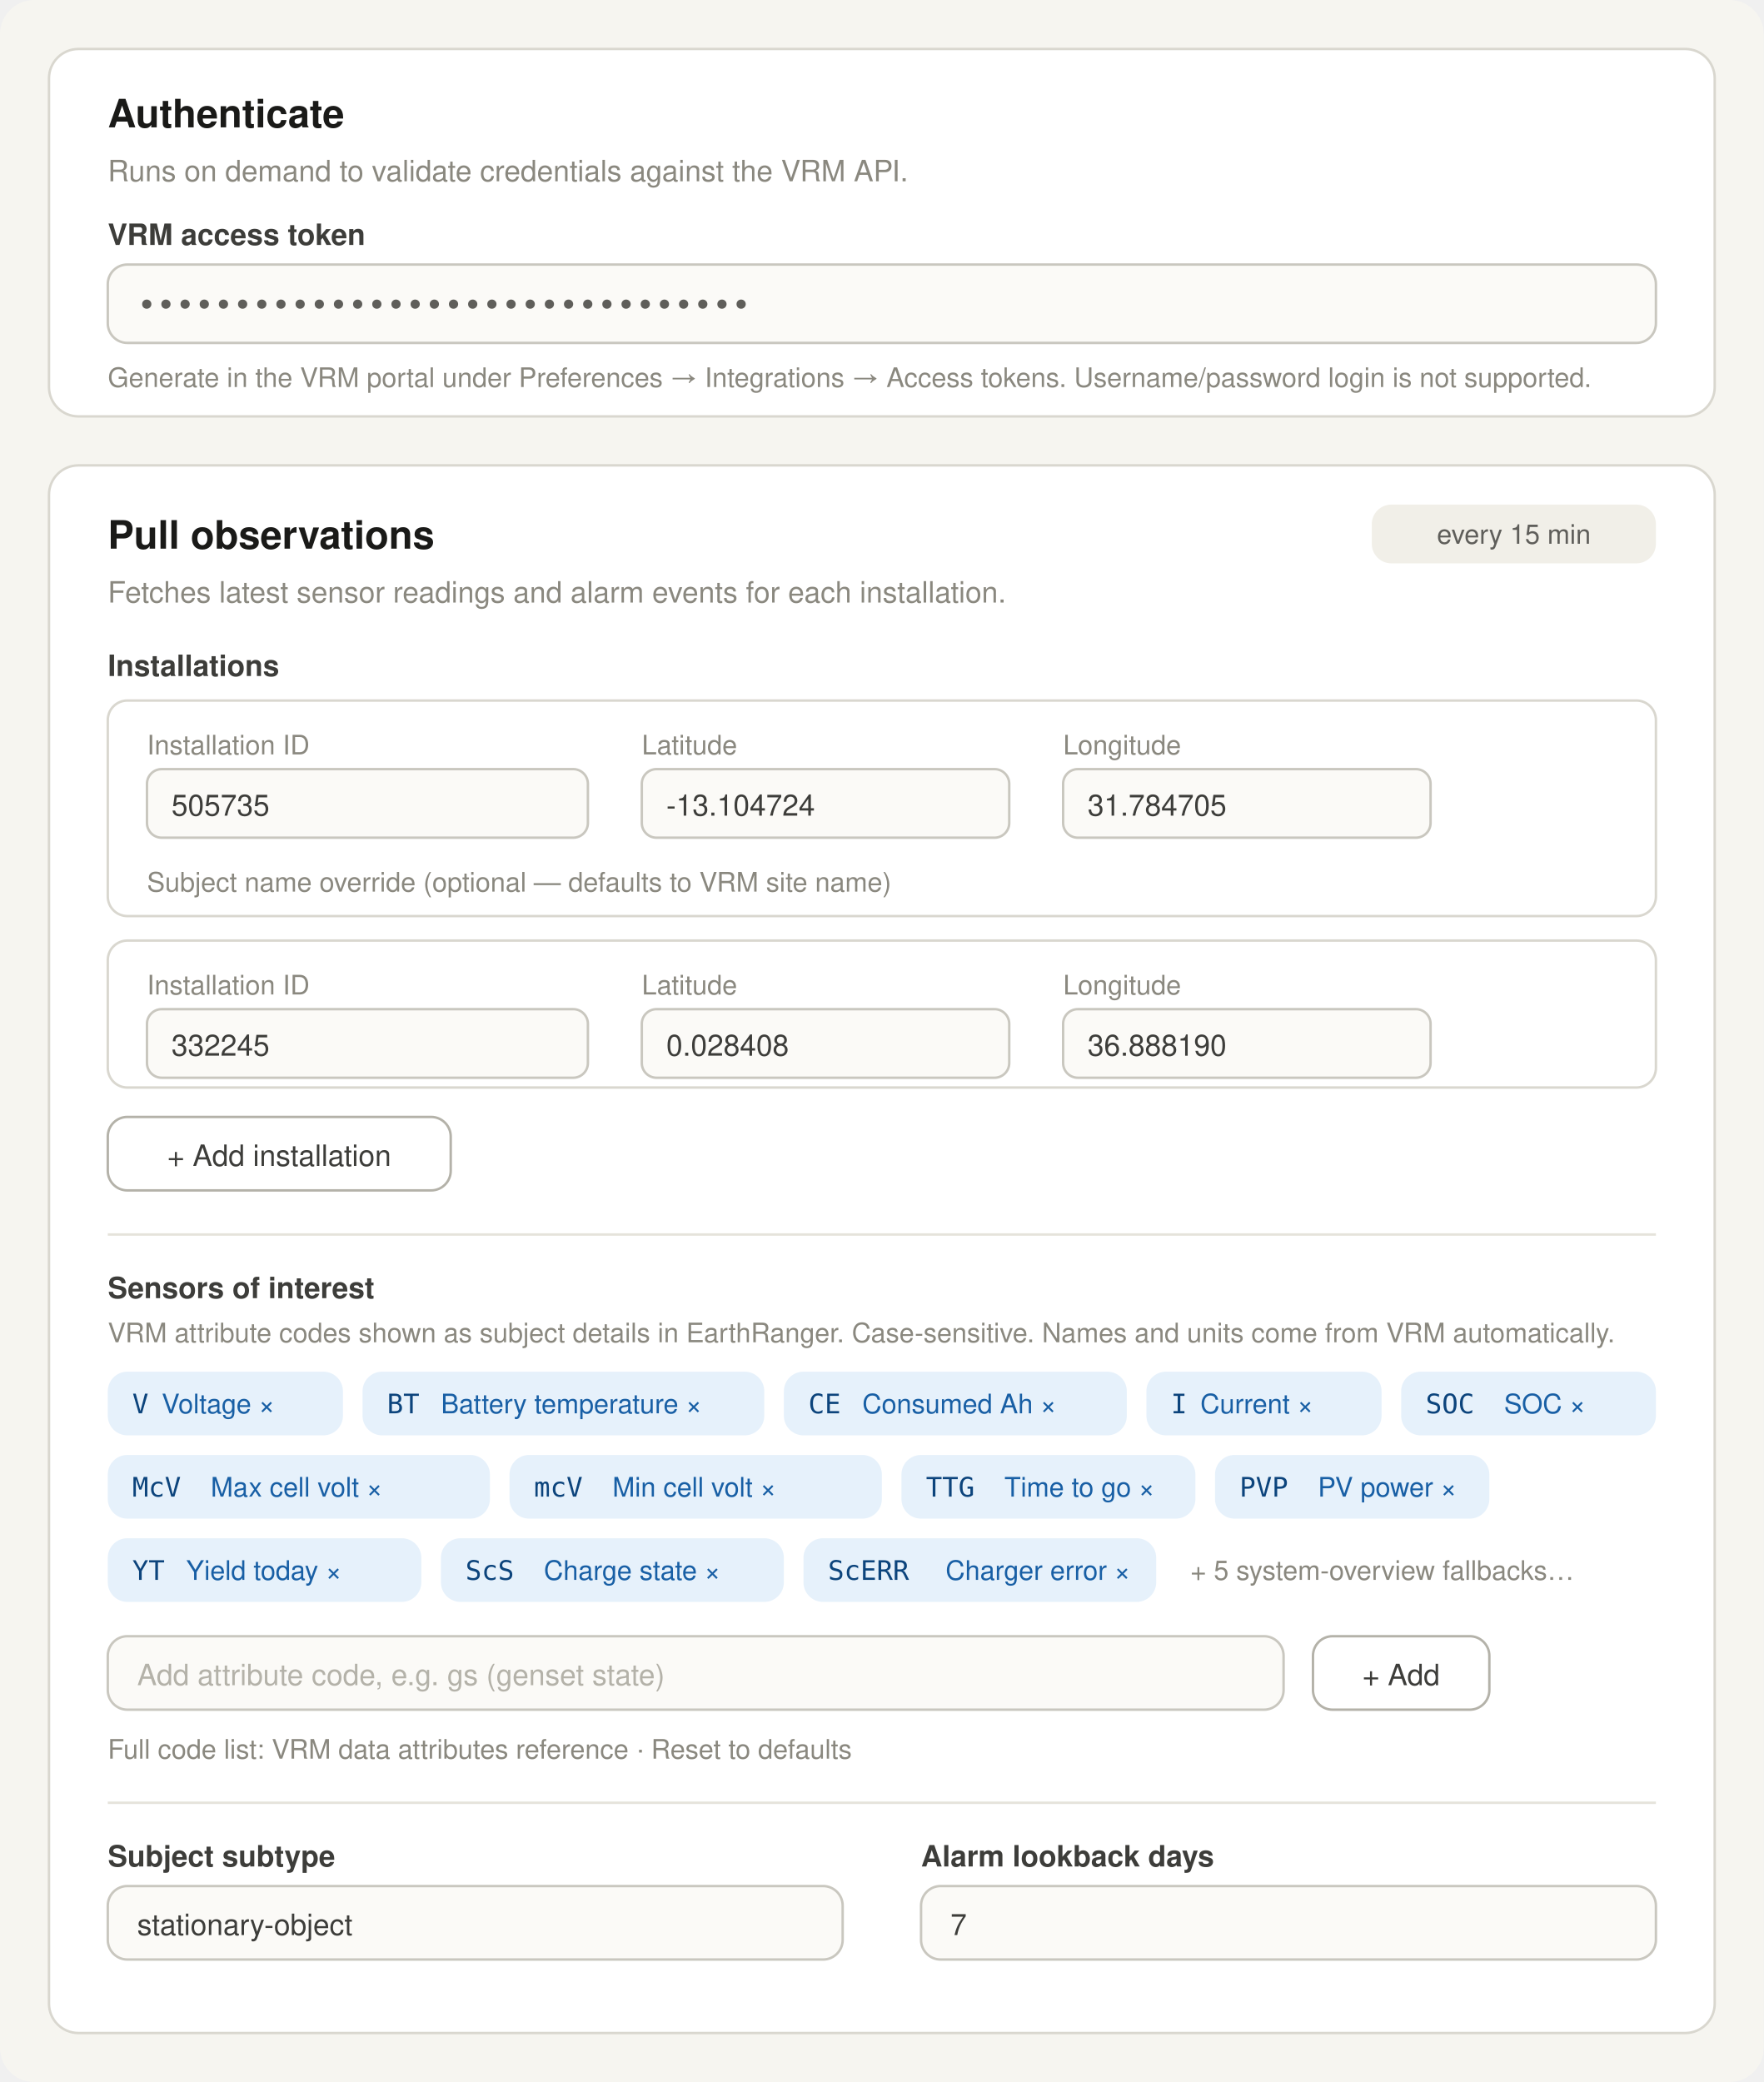
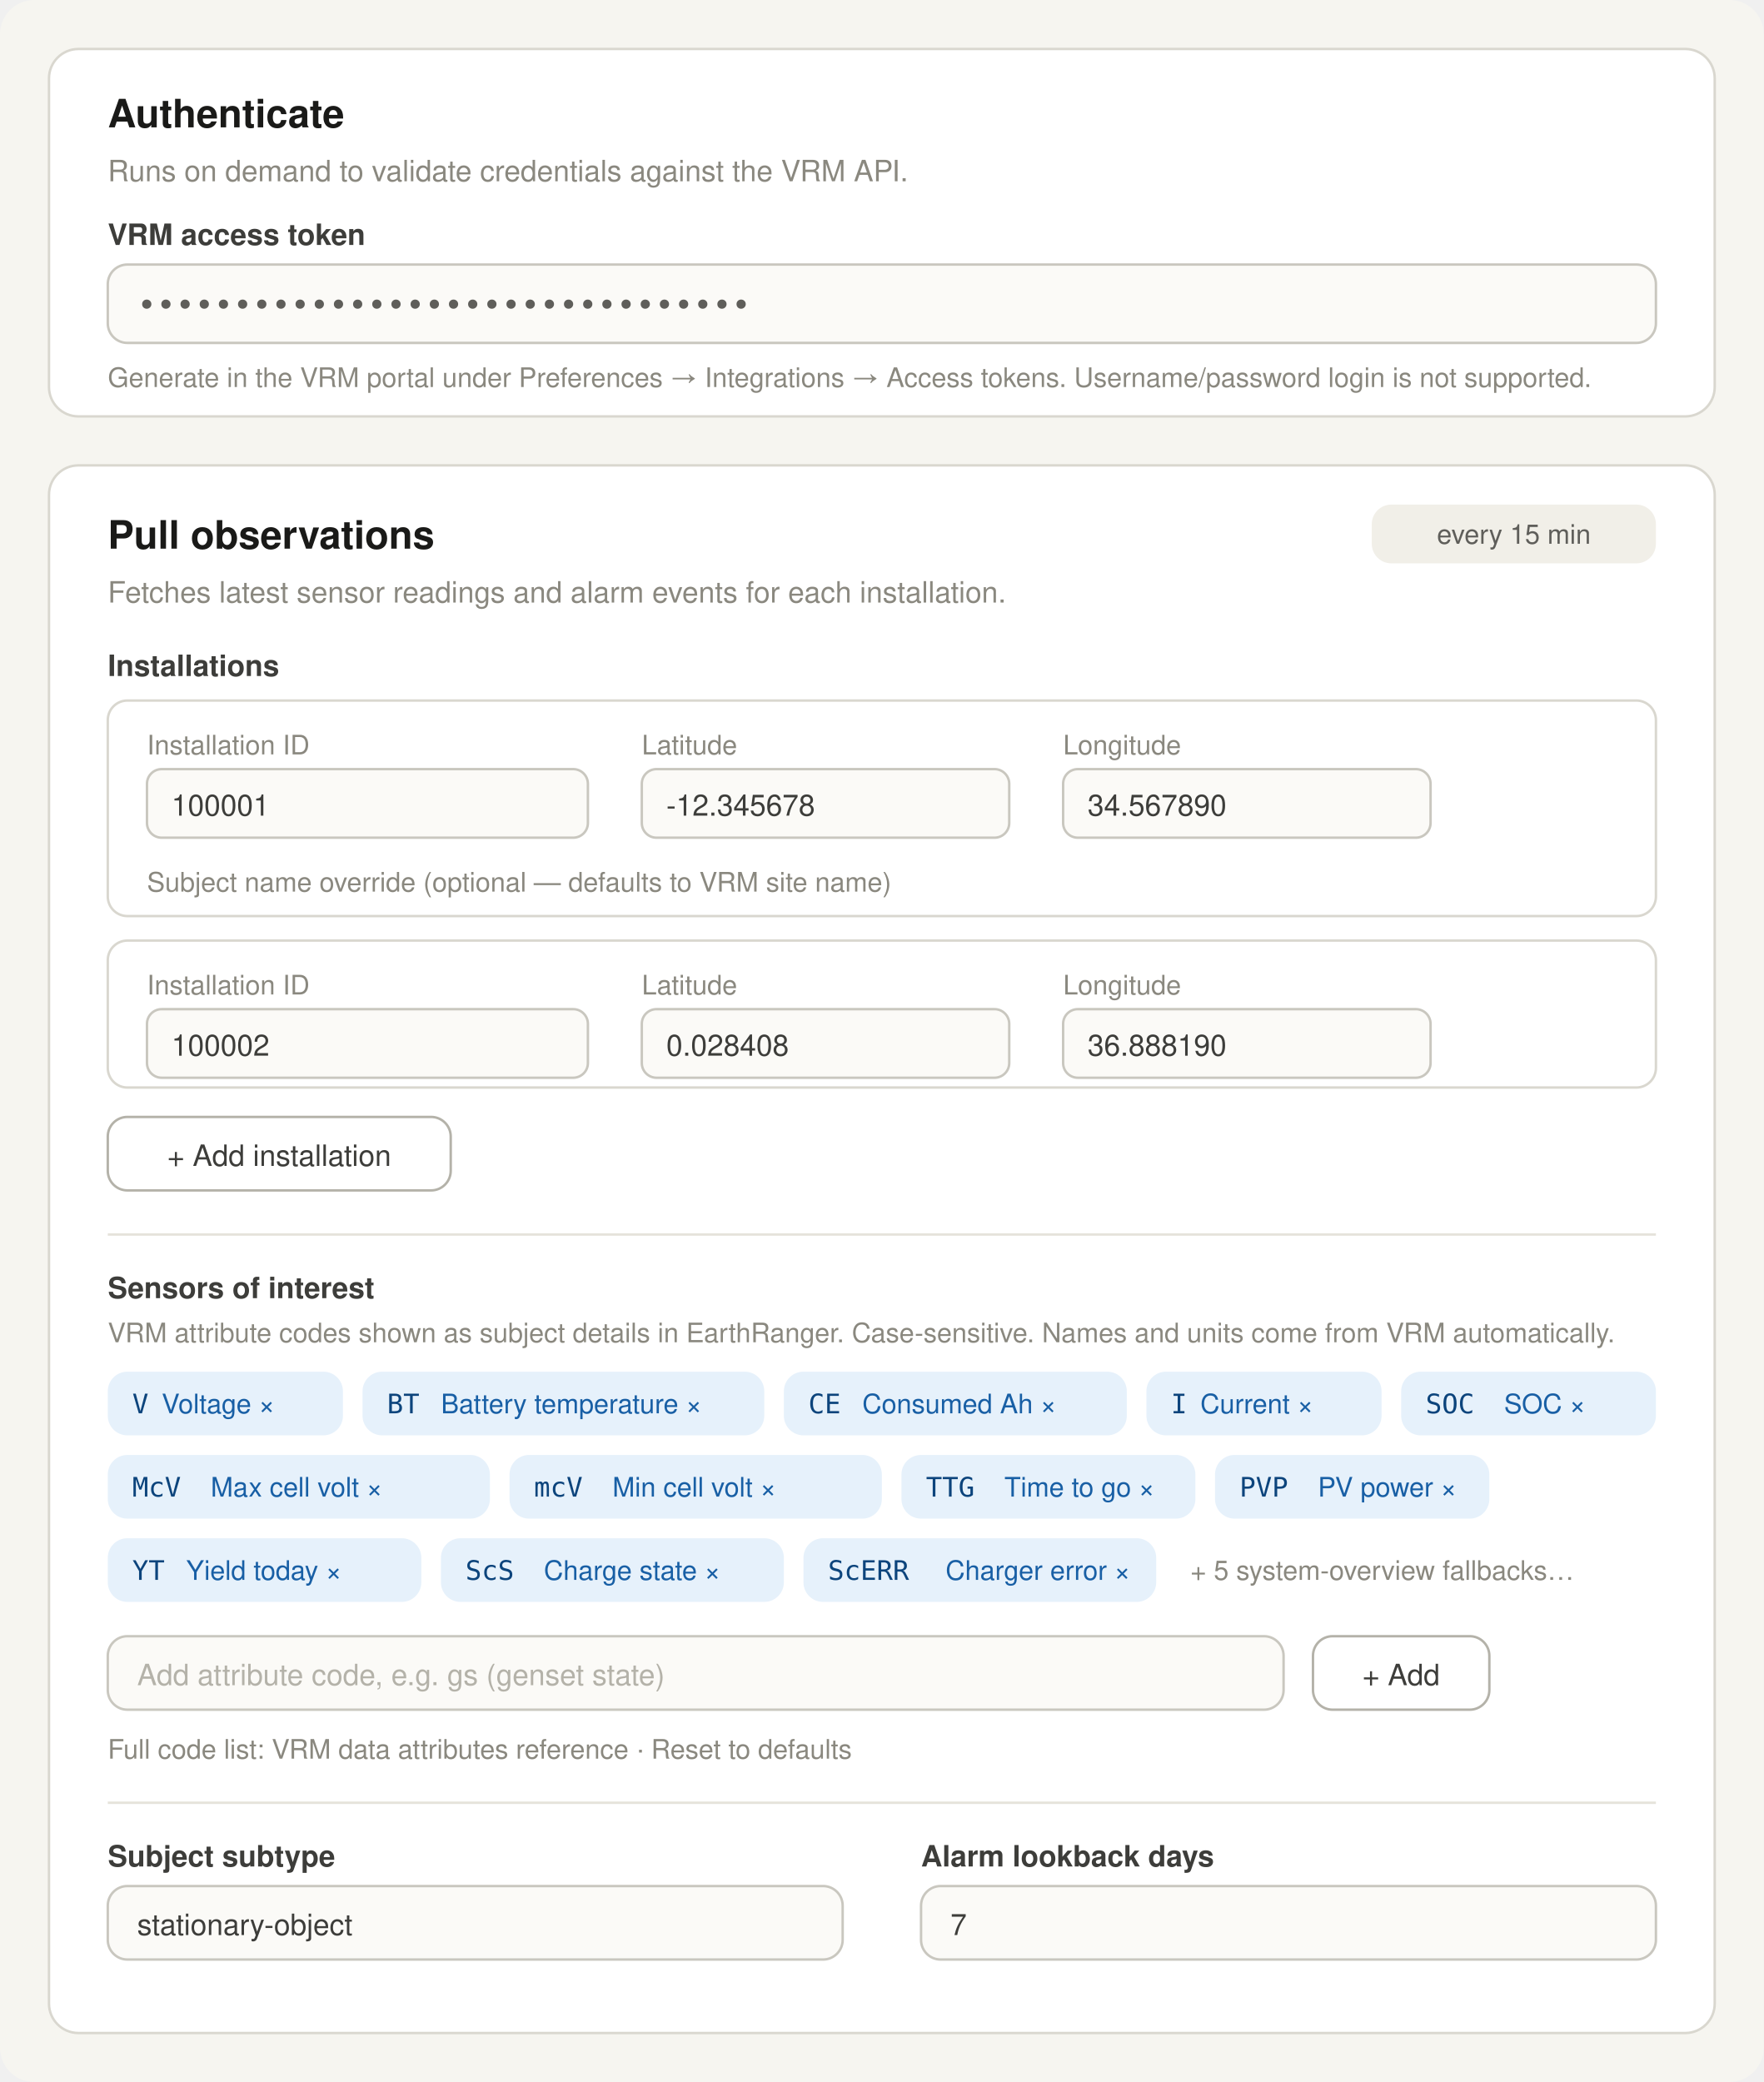
<svg xmlns="http://www.w3.org/2000/svg" viewBox="0 0 720 850" font-family="Helvetica, Arial, sans-serif">
  <rect x="0" y="0" width="720" height="850" fill="#f6f5f0" rx="14" />
  <rect x="20" y="20" width="680" height="150" fill="#ffffff" stroke="#d9d7cf" rx="12" />
  <text x="44" y="52" font-size="16" font-weight="bold" fill="#1a1a18">Authenticate</text>
  <text x="44" y="74" font-size="12" fill="#8a887f">Runs on demand to validate credentials against the VRM API.</text>
  <text x="44" y="100" font-size="12" font-weight="bold" fill="#3d3d3a">VRM access token</text>
  <rect x="44" y="108" width="632" height="32" fill="#fbfaf7" stroke="#c9c7bf" rx="8" />
  <text x="56" y="129" font-size="13" fill="#5f5e5a" font-family="monospace">••••••••••••••••••••••••••••••••</text>
  <text x="44" y="158" font-size="11" fill="#8a887f">Generate in the VRM portal under Preferences → Integrations → Access tokens. Username/password login is not supported.</text>
  <rect x="20" y="190" width="680" height="640" fill="#ffffff" stroke="#d9d7cf" rx="12" />
  <text x="44" y="224" font-size="16" font-weight="bold" fill="#1a1a18">Pull observations</text>
  <rect x="560" y="206" width="116" height="24" fill="#f1efe8" rx="8" />
  <text x="618" y="222" font-size="11" fill="#5f5e5a" text-anchor="middle">every 15 min</text>
  <text x="44" y="246" font-size="12" fill="#8a887f">Fetches latest sensor readings and alarm events for each installation.</text>
  <text x="44" y="276" font-size="12" font-weight="bold" fill="#3d3d3a">Installations</text>
  <rect x="44" y="286" width="632" height="88" fill="none" stroke="#d9d7cf" rx="8" />
  <text x="60" y="308" font-size="11" fill="#8a887f">Installation ID</text>
  <rect x="60" y="314" width="180" height="28" fill="#fbfaf7" stroke="#c9c7bf" rx="6" />
-   <text x="70" y="333" font-size="12" fill="#3d3d3a">505735</text>
+   <text x="70" y="333" font-size="12" fill="#3d3d3a">100001</text>
  <text x="262" y="308" font-size="11" fill="#8a887f">Latitude</text>
  <rect x="262" y="314" width="150" height="28" fill="#fbfaf7" stroke="#c9c7bf" rx="6" />
-   <text x="272" y="333" font-size="12" fill="#3d3d3a">-13.104724</text>
+   <text x="272" y="333" font-size="12" fill="#3d3d3a">-12.345678</text>
  <text x="434" y="308" font-size="11" fill="#8a887f">Longitude</text>
  <rect x="434" y="314" width="150" height="28" fill="#fbfaf7" stroke="#c9c7bf" rx="6" />
-   <text x="444" y="333" font-size="12" fill="#3d3d3a">31.784705</text>
+   <text x="444" y="333" font-size="12" fill="#3d3d3a">34.567890</text>
  <text x="60" y="364" font-size="11" fill="#8a887f">Subject name override (optional — defaults to VRM site name)</text>
  <rect x="44" y="384" width="632" height="60" fill="none" stroke="#d9d7cf" rx="8" />
  <text x="60" y="406" font-size="11" fill="#8a887f">Installation ID</text>
  <rect x="60" y="412" width="180" height="28" fill="#fbfaf7" stroke="#c9c7bf" rx="6" />
-   <text x="70" y="431" font-size="12" fill="#3d3d3a">332245</text>
+   <text x="70" y="431" font-size="12" fill="#3d3d3a">100002</text>
  <text x="262" y="406" font-size="11" fill="#8a887f">Latitude</text>
  <rect x="262" y="412" width="150" height="28" fill="#fbfaf7" stroke="#c9c7bf" rx="6" />
  <text x="272" y="431" font-size="12" fill="#3d3d3a">0.028408</text>
  <text x="434" y="406" font-size="11" fill="#8a887f">Longitude</text>
  <rect x="434" y="412" width="150" height="28" fill="#fbfaf7" stroke="#c9c7bf" rx="6" />
  <text x="444" y="431" font-size="12" fill="#3d3d3a">36.888190</text>
  <rect x="44" y="456" width="140" height="30" fill="#ffffff" stroke="#b4b2a9" rx="8" />
  <text x="114" y="476" font-size="12" fill="#3d3d3a" text-anchor="middle">+ Add installation</text>
  <line x1="44" y1="504" x2="676" y2="504" stroke="#e5e3db" />
  <text x="44" y="530" font-size="12" font-weight="bold" fill="#3d3d3a">Sensors of interest</text>
  <text x="44" y="548" font-size="11" fill="#8a887f">VRM attribute codes shown as subject details in EarthRanger. Case-sensitive. Names and units come from VRM automatically.</text>
  <g font-size="11">
    <rect x="44" y="560" width="96" height="26" fill="#e6f1fb" rx="8" />
    <text x="54" y="577" fill="#0c447c" font-family="monospace">V</text>
    <text x="66" y="577" fill="#185fa5">Voltage ×</text>
    <rect x="148" y="560" width="164" height="26" fill="#e6f1fb" rx="8" />
    <text x="158" y="577" fill="#0c447c" font-family="monospace">BT</text>
    <text x="180" y="577" fill="#185fa5">Battery temperature ×</text>
    <rect x="320" y="560" width="140" height="26" fill="#e6f1fb" rx="8" />
    <text x="330" y="577" fill="#0c447c" font-family="monospace">CE</text>
    <text x="352" y="577" fill="#185fa5">Consumed Ah ×</text>
    <rect x="468" y="560" width="96" height="26" fill="#e6f1fb" rx="8" />
    <text x="478" y="577" fill="#0c447c" font-family="monospace">I</text>
    <text x="490" y="577" fill="#185fa5">Current ×</text>
    <rect x="572" y="560" width="104" height="26" fill="#e6f1fb" rx="8" />
    <text x="582" y="577" fill="#0c447c" font-family="monospace">SOC</text>
    <text x="614" y="577" fill="#185fa5">SOC ×</text>
  </g>
  <g font-size="11">
    <rect x="44" y="594" width="156" height="26" fill="#e6f1fb" rx="8" />
    <text x="54" y="611" fill="#0c447c" font-family="monospace">McV</text>
    <text x="86" y="611" fill="#185fa5">Max cell volt ×</text>
    <rect x="208" y="594" width="152" height="26" fill="#e6f1fb" rx="8" />
    <text x="218" y="611" fill="#0c447c" font-family="monospace">mcV</text>
    <text x="250" y="611" fill="#185fa5">Min cell volt ×</text>
    <rect x="368" y="594" width="120" height="26" fill="#e6f1fb" rx="8" />
    <text x="378" y="611" fill="#0c447c" font-family="monospace">TTG</text>
    <text x="410" y="611" fill="#185fa5">Time to go ×</text>
    <rect x="496" y="594" width="112" height="26" fill="#e6f1fb" rx="8" />
    <text x="506" y="611" fill="#0c447c" font-family="monospace">PVP</text>
    <text x="538" y="611" fill="#185fa5">PV power ×</text>
  </g>
  <g font-size="11">
    <rect x="44" y="628" width="128" height="26" fill="#e6f1fb" rx="8" />
    <text x="54" y="645" fill="#0c447c" font-family="monospace">YT</text>
    <text x="76" y="645" fill="#185fa5">Yield today ×</text>
    <rect x="180" y="628" width="140" height="26" fill="#e6f1fb" rx="8" />
    <text x="190" y="645" fill="#0c447c" font-family="monospace">ScS</text>
    <text x="222" y="645" fill="#185fa5">Charge state ×</text>
    <rect x="328" y="628" width="144" height="26" fill="#e6f1fb" rx="8" />
    <text x="338" y="645" fill="#0c447c" font-family="monospace">ScERR</text>
    <text x="386" y="645" fill="#185fa5">Charger error ×</text>
    <text x="486" y="645" font-size="11" fill="#8a887f">+ 5 system-overview fallbacks…</text>
  </g>
  <rect x="44" y="668" width="480" height="30" fill="#fbfaf7" stroke="#c9c7bf" rx="8" />
  <text x="56" y="688" font-size="12" fill="#b4b2a9">Add attribute code, e.g. gs (genset state)</text>
  <rect x="536" y="668" width="72" height="30" fill="#ffffff" stroke="#b4b2a9" rx="8" />
  <text x="572" y="688" font-size="12" fill="#3d3d3a" text-anchor="middle">+ Add</text>
  <text x="44" y="718" font-size="11" fill="#8a887f">Full code list: VRM data attributes reference · Reset to defaults</text>
  <line x1="44" y1="736" x2="676" y2="736" stroke="#e5e3db" />
  <text x="44" y="762" font-size="12" font-weight="bold" fill="#3d3d3a">Subject subtype</text>
  <rect x="44" y="770" width="300" height="30" fill="#fbfaf7" stroke="#c9c7bf" rx="8" />
  <text x="56" y="790" font-size="12" fill="#3d3d3a">stationary-object</text>
  <text x="376" y="762" font-size="12" font-weight="bold" fill="#3d3d3a">Alarm lookback days</text>
  <rect x="376" y="770" width="300" height="30" fill="#fbfaf7" stroke="#c9c7bf" rx="8" />
  <text x="388" y="790" font-size="12" fill="#3d3d3a">7</text>
</svg>
